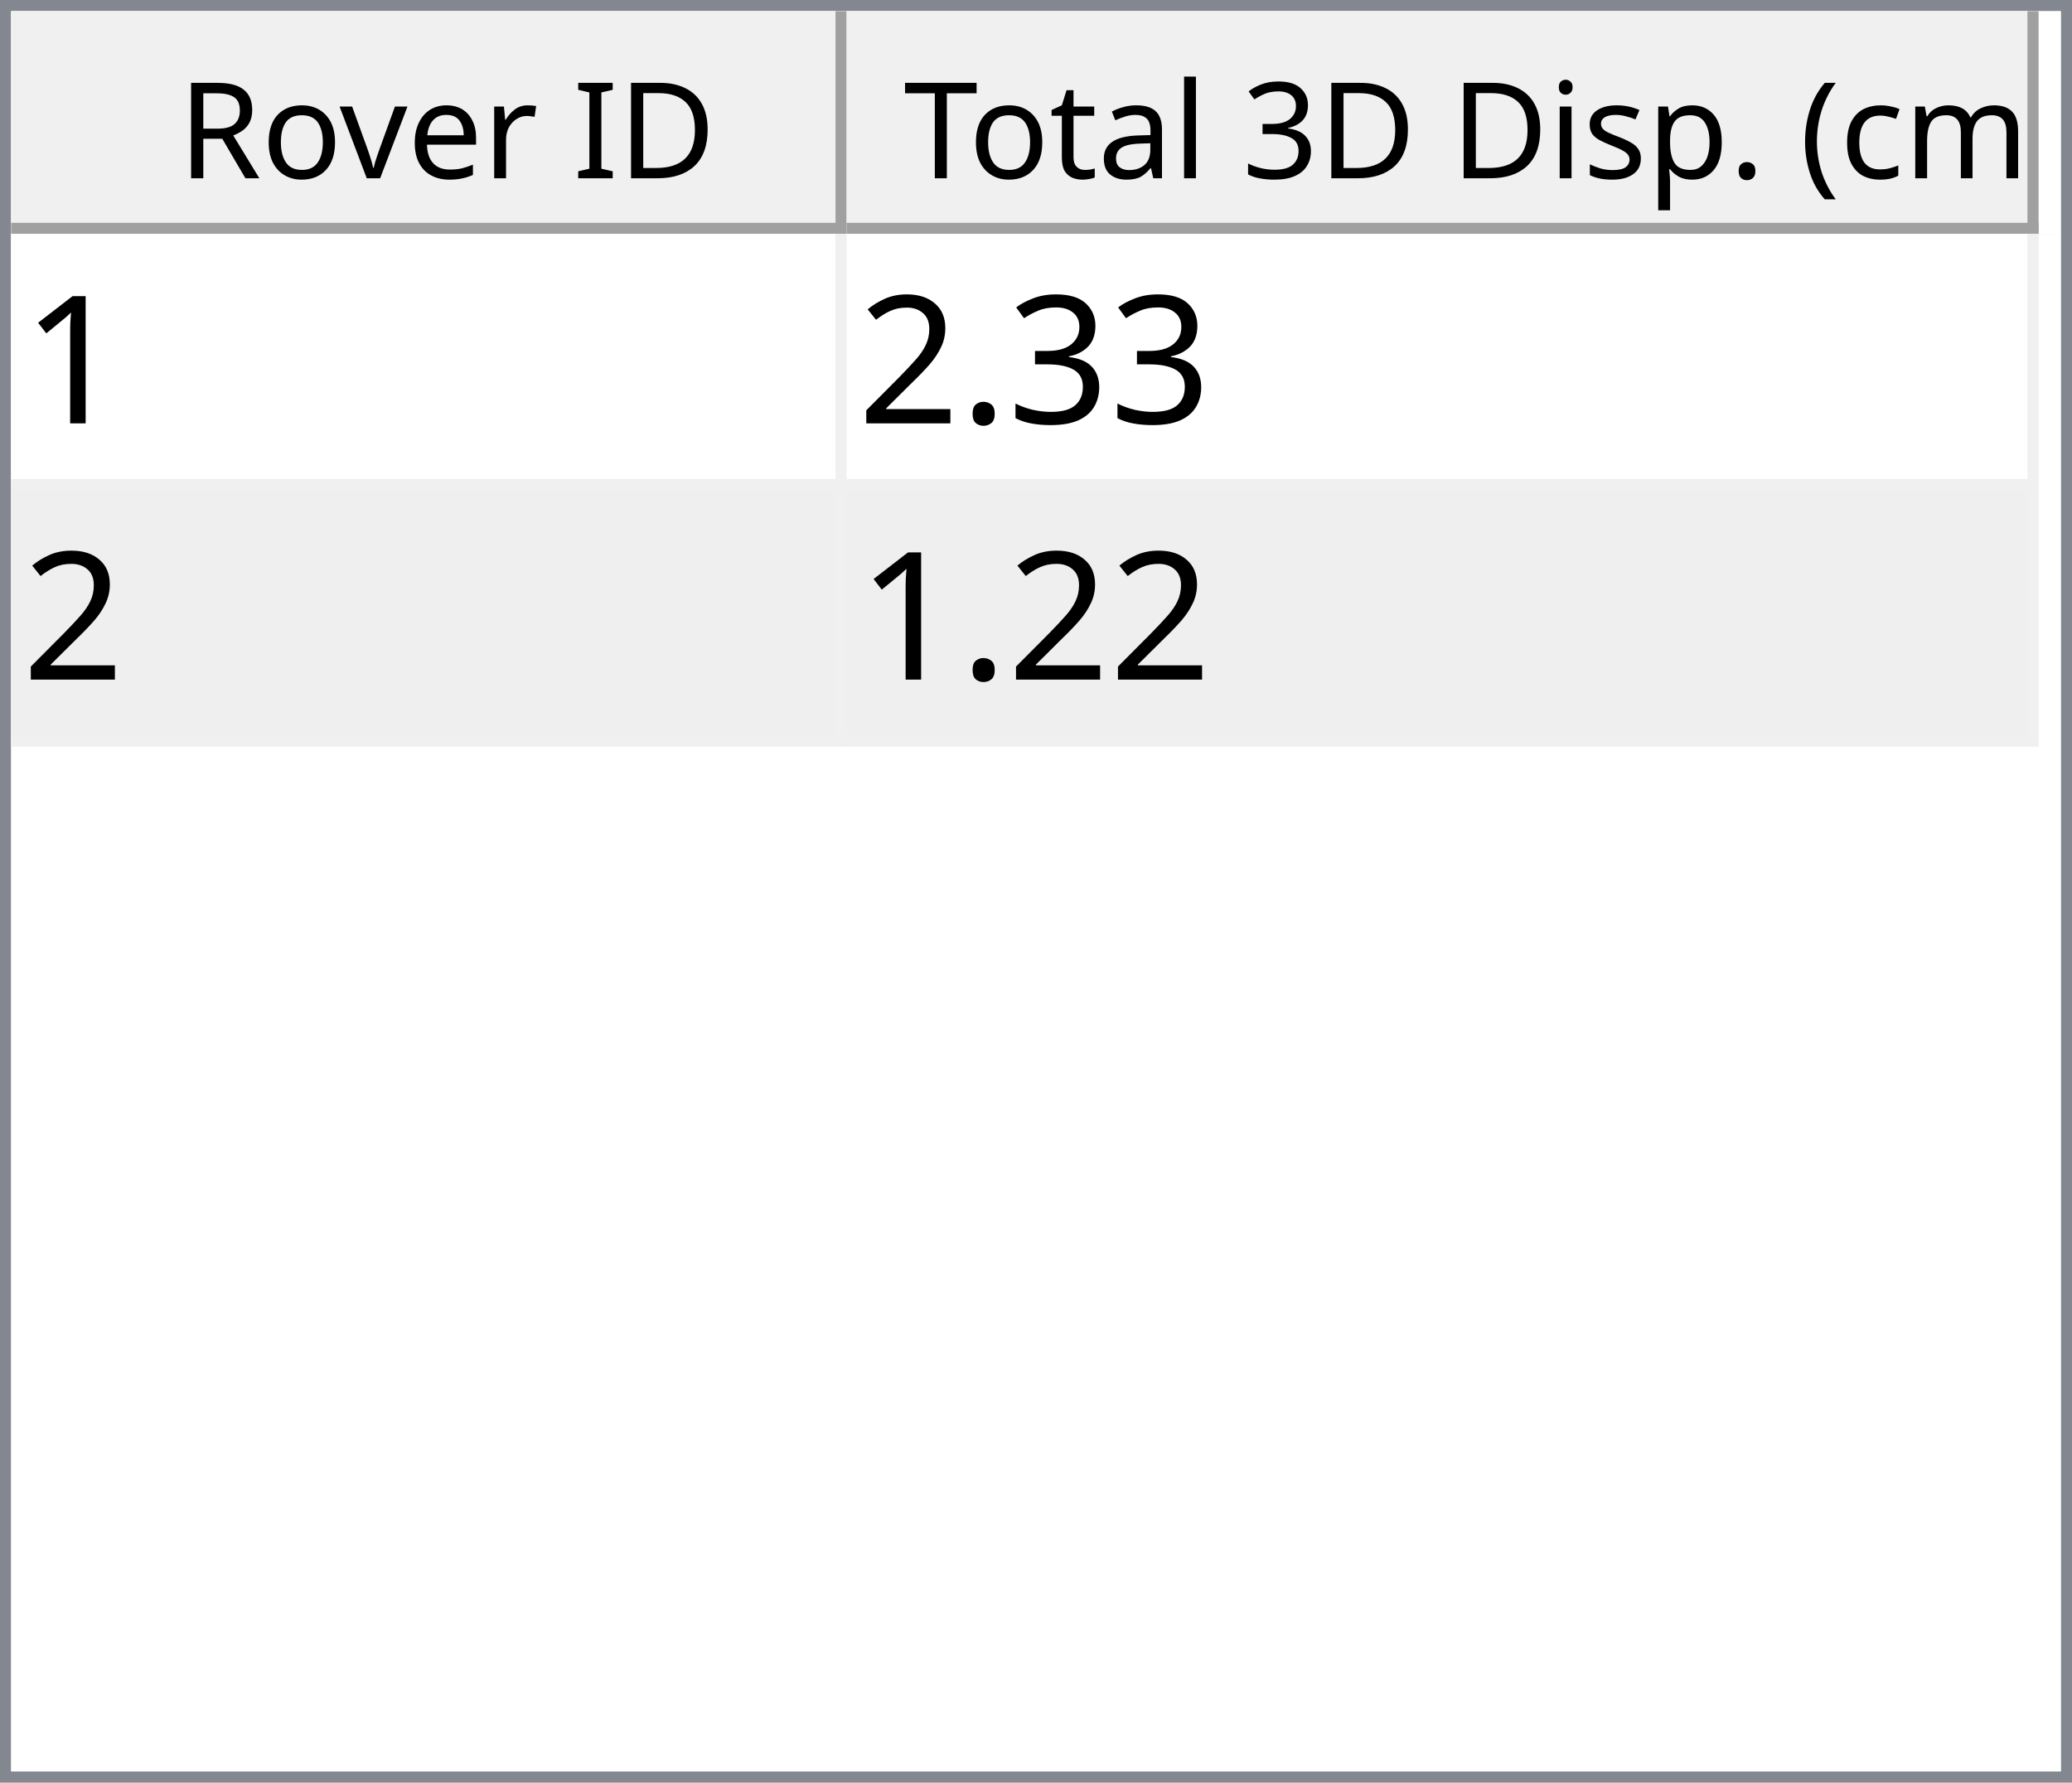
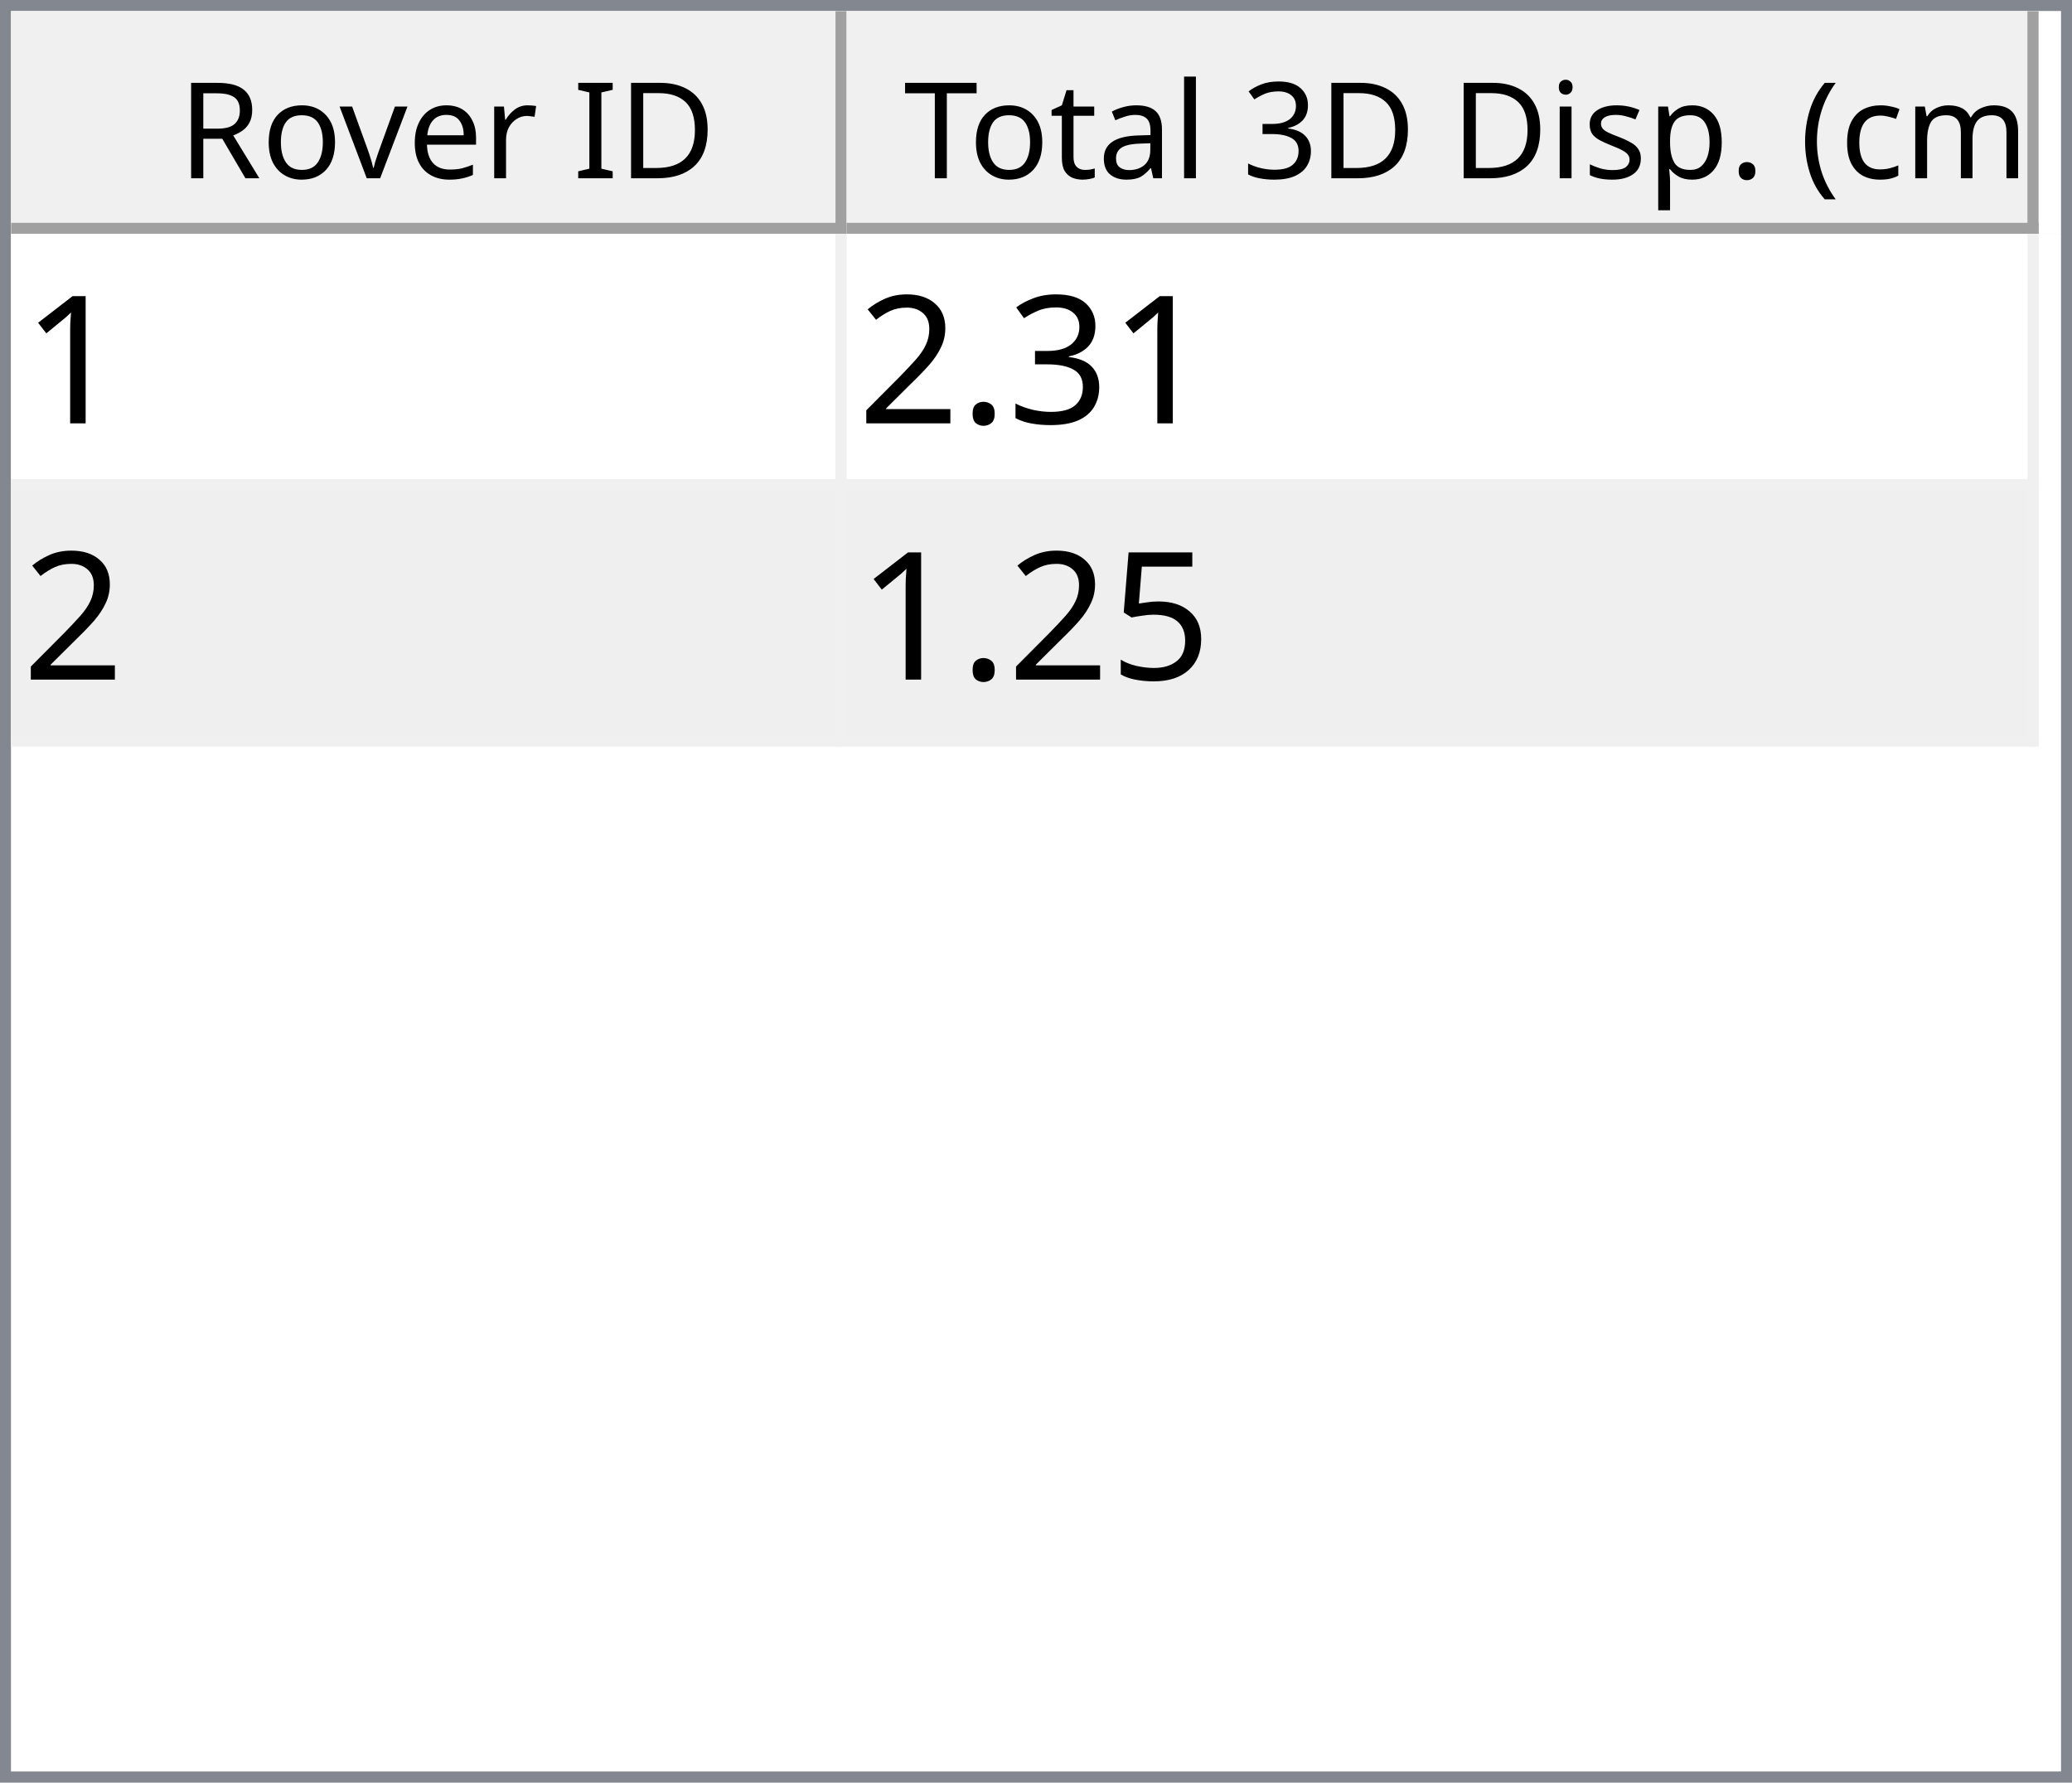
<svg xmlns="http://www.w3.org/2000/svg" style="fill-opacity:1; color-rendering:auto; color-interpolation:auto; text-rendering:auto; stroke:black; stroke-linecap:square; stroke-miterlimit:10; shape-rendering:auto; stroke-opacity:1; fill:black; stroke-dasharray:none; font-weight:normal; stroke-width:1; font-family:'Dialog'; font-style:normal; stroke-linejoin:miter; font-size:12px; stroke-dashoffset:0; image-rendering:auto;" width="186" height="160">
  <defs id="genericDefs" />
  <g>
    <defs id="defs1">
      <clipPath clipPathUnits="userSpaceOnUse" id="clipPath1">
        <path d="M0 0 L186 0 L186 160 L0 160 L0 0 Z" />
      </clipPath>
      <clipPath clipPathUnits="userSpaceOnUse" id="clipPath2">
        <path d="M0 0 L0 160 L186 160 L186 0 Z" />
      </clipPath>
      <clipPath clipPathUnits="userSpaceOnUse" id="clipPath3">
        <path d="M0 0 L0 20 L184 20 L184 0 Z" />
      </clipPath>
      <clipPath clipPathUnits="userSpaceOnUse" id="clipPath4">
        <path d="M0 0 L0 20 L75 20 L75 0 Z" />
      </clipPath>
      <clipPath clipPathUnits="userSpaceOnUse" id="clipPath5">
        <path d="M1 1 L1 19 L74 19 L74 1 Z" />
      </clipPath>
      <clipPath clipPathUnits="userSpaceOnUse" id="clipPath6">
        <path d="M0 0 L0 18 L73 18 L73 0 Z" />
      </clipPath>
      <clipPath clipPathUnits="userSpaceOnUse" id="clipPath7">
        <path d="M-0.5 -0.5 L-0.5 19.5 L74.5 19.5 L74.5 -0.5 Z" />
      </clipPath>
      <clipPath clipPathUnits="userSpaceOnUse" id="clipPath8">
        <path d="M0 0 L0 20 L107 20 L107 0 Z" />
      </clipPath>
      <clipPath clipPathUnits="userSpaceOnUse" id="clipPath9">
        <path d="M1 1 L1 19 L106 19 L106 1 Z" />
      </clipPath>
      <clipPath clipPathUnits="userSpaceOnUse" id="clipPath10">
        <path d="M0 0 L0 18 L105 18 L105 0 Z" />
      </clipPath>
      <clipPath clipPathUnits="userSpaceOnUse" id="clipPath11">
        <path d="M-0.5 -0.5 L-0.5 19.5 L106.5 19.5 L106.5 -0.5 Z" />
      </clipPath>
      <clipPath clipPathUnits="userSpaceOnUse" id="clipPath12">
        <path d="M0 0 L0 138 L184 138 L184 0 Z" />
      </clipPath>
      <clipPath clipPathUnits="userSpaceOnUse" id="clipPath13">
        <path d="M0 0 L0 46 L182 46 L182 0 Z" />
      </clipPath>
      <clipPath clipPathUnits="userSpaceOnUse" id="clipPath14">
        <path d="M-0.5 -0.5 L-0.5 45.5 L181.5 45.5 L181.5 -0.5 Z" />
      </clipPath>
      <clipPath clipPathUnits="userSpaceOnUse" id="clipPath15">
        <path d="M0 0 L0 22 L74 22 L74 0 Z" />
      </clipPath>
      <clipPath clipPathUnits="userSpaceOnUse" id="clipPath16">
        <path d="M0 0 L0 22 L106 22 L106 0 Z" />
      </clipPath>
      <font horiz-adv-x="64.551" id="font1">
        <font-face ascent="107.91" descent="25.098" units-per-em="100" style="font-style:normal; font-family:Segoe UI; font-weight:normal;" />
        <missing-glyph horiz-adv-x="64.551" d="M8.109 0 L8.109 68.266 L56.453 68.266 L56.453 0 L8.109 0 ZM15.328 7.234 L49.219 7.234 L49.219 61.031 L15.328 61.031 L15.328 7.234 Z" />
        <glyph unicode="D" horiz-adv-x="70.117" d="M9.188 0 L9.188 70.016 L28.516 70.016 Q65.531 70.016 65.531 35.891 Q65.531 19.672 55.25 9.836 Q44.969 0 27.734 0 L9.188 0 ZM17.391 62.594 L17.391 7.422 L27.828 7.422 Q41.609 7.422 49.273 14.797 Q56.938 22.172 56.938 35.688 Q56.938 62.594 28.328 62.594 L17.391 62.594 Z" />
        <glyph unicode="I" horiz-adv-x="26.611" d="M17.391 0 L9.188 0 L9.188 70.016 L17.391 70.016 L17.391 0 Z" />
        <glyph unicode=" " horiz-adv-x="27.393" d="" />
        <glyph unicode="r" horiz-adv-x="34.766" d="M34.188 41.891 Q32.078 43.5 28.125 43.5 Q23 43.5 19.555 38.672 Q16.109 33.844 16.109 25.484 L16.109 0 L8.109 0 L8.109 50 L16.109 50 L16.109 39.703 L16.312 39.703 Q18.016 44.969 21.531 47.922 Q25.047 50.875 29.391 50.875 Q32.516 50.875 34.188 50.203 L34.188 41.891 Z" />
        <glyph unicode="e" horiz-adv-x="52.295" d="M48.297 23 L12.984 23 Q13.188 14.656 17.484 10.109 Q21.781 5.562 29.297 5.562 Q37.75 5.562 44.828 11.141 L44.828 3.609 Q38.234 -1.172 27.391 -1.172 Q16.797 -1.172 10.742 5.641 Q4.688 12.453 4.688 24.812 Q4.688 36.469 11.305 43.82 Q17.922 51.172 27.734 51.172 Q37.547 51.172 42.922 44.828 Q48.297 38.484 48.297 27.203 L48.297 23 ZM40.094 29.781 Q40.047 36.719 36.75 40.578 Q33.453 44.438 27.594 44.438 Q21.922 44.438 17.969 40.383 Q14.016 36.328 13.094 29.781 L40.094 29.781 Z" />
        <glyph unicode="v" horiz-adv-x="47.9" d="M47.406 50 L27.484 0 L19.625 0 L0.688 50 L9.469 50 L22.172 13.672 Q23.578 9.672 23.922 6.688 L24.125 6.688 Q24.609 10.453 25.688 13.484 L38.969 50 L47.406 50 Z" />
        <glyph unicode="o" horiz-adv-x="58.594" d="M29 -1.172 Q17.922 -1.172 11.305 5.836 Q4.688 12.844 4.688 24.422 Q4.688 37.016 11.57 44.094 Q18.453 51.172 30.172 51.172 Q41.359 51.172 47.633 44.289 Q53.906 37.406 53.906 25.203 Q53.906 13.234 47.141 6.031 Q40.375 -1.172 29 -1.172 ZM29.594 44.438 Q21.875 44.438 17.383 39.188 Q12.891 33.938 12.891 24.703 Q12.891 15.828 17.43 10.695 Q21.969 5.562 29.594 5.562 Q37.359 5.562 41.531 10.594 Q45.703 15.625 45.703 24.906 Q45.703 34.281 41.531 39.359 Q37.359 44.438 29.594 44.438 Z" />
        <glyph unicode="R" horiz-adv-x="59.814" d="M59.375 0 L49.609 0 L37.891 19.625 Q36.281 22.359 34.766 24.289 Q33.25 26.219 31.664 27.438 Q30.078 28.656 28.25 29.219 Q26.422 29.781 24.125 29.781 L17.391 29.781 L17.391 0 L9.188 0 L9.188 70.016 L30.078 70.016 Q34.672 70.016 38.555 68.867 Q42.438 67.719 45.289 65.375 Q48.141 63.031 49.758 59.547 Q51.375 56.062 51.375 51.375 Q51.375 47.703 50.273 44.656 Q49.172 41.609 47.148 39.211 Q45.125 36.812 42.266 35.133 Q39.406 33.453 35.844 32.516 L35.844 32.328 Q37.594 31.547 38.891 30.547 Q40.188 29.547 41.359 28.18 Q42.531 26.812 43.68 25.078 Q44.828 23.344 46.234 21.047 L59.375 0 ZM17.391 62.594 L17.391 37.203 L28.516 37.203 Q31.594 37.203 34.203 38.133 Q36.812 39.062 38.719 40.797 Q40.625 42.531 41.703 45.047 Q42.781 47.562 42.781 50.688 Q42.781 56.297 39.141 59.445 Q35.5 62.594 28.609 62.594 L17.391 62.594 Z" />
        <glyph unicode=")" horiz-adv-x="30.176" d="M8.297 -15.922 L1.172 -15.922 Q16.406 2.344 16.406 26.812 Q16.406 51.469 1.078 70.016 L8.297 70.016 Q23.531 52.156 23.531 26.703 Q23.531 1.375 8.297 -15.922 Z" />
        <glyph unicode="m" horiz-adv-x="86.133" d="M79.109 0 L71.094 0 L71.094 28.719 Q71.094 37.016 68.531 40.727 Q65.969 44.438 59.906 44.438 Q54.781 44.438 51.195 39.75 Q47.609 35.062 47.609 28.516 L47.609 0 L39.594 0 L39.594 29.688 Q39.594 44.438 28.219 44.438 Q22.953 44.438 19.531 40.016 Q16.109 35.594 16.109 28.516 L16.109 0 L8.109 0 L8.109 50 L16.109 50 L16.109 42.094 L16.312 42.094 Q21.625 51.172 31.844 51.172 Q36.969 51.172 40.773 48.312 Q44.578 45.453 46 40.828 Q51.562 51.172 62.594 51.172 Q79.109 51.172 79.109 30.812 L79.109 0 Z" />
        <glyph unicode="c" horiz-adv-x="46.191" d="M42.188 2.297 Q36.422 -1.172 28.516 -1.172 Q17.828 -1.172 11.258 5.789 Q4.688 12.75 4.688 23.828 Q4.688 36.188 11.766 43.68 Q18.844 51.172 30.672 51.172 Q37.25 51.172 42.281 48.734 L42.281 40.531 Q36.719 44.438 30.375 44.438 Q22.703 44.438 17.797 38.945 Q12.891 33.453 12.891 24.516 Q12.891 15.719 17.508 10.641 Q22.125 5.562 29.891 5.562 Q36.422 5.562 42.188 9.906 L42.188 2.297 Z" />
        <glyph unicode="(" horiz-adv-x="30.176" d="M29.109 -15.922 L21.969 -15.922 Q6.844 1.375 6.844 26.703 Q6.844 52.156 21.969 70.016 L29.203 70.016 Q13.875 51.469 13.875 26.812 Q13.875 2.344 29.109 -15.922 Z" />
        <glyph unicode="." horiz-adv-x="21.68" d="M10.891 -1.078 Q8.641 -1.078 7.055 0.539 Q5.469 2.156 5.469 4.391 Q5.469 6.641 7.055 8.273 Q8.641 9.906 10.891 9.906 Q13.188 9.906 14.797 8.273 Q16.406 6.641 16.406 4.391 Q16.406 2.156 14.797 0.539 Q13.188 -1.078 10.891 -1.078 Z" />
        <glyph unicode="p" horiz-adv-x="58.789" d="M16.312 7.234 L16.109 7.234 L16.109 -23 L8.109 -23 L8.109 50 L16.109 50 L16.109 41.219 L16.312 41.219 Q22.219 51.172 33.594 51.172 Q43.266 51.172 48.688 44.461 Q54.109 37.75 54.109 26.469 Q54.109 13.922 48 6.375 Q41.891 -1.172 31.297 -1.172 Q21.578 -1.172 16.312 7.234 ZM16.109 27.391 L16.109 20.406 Q16.109 14.203 20.141 9.883 Q24.172 5.562 30.375 5.562 Q37.641 5.562 41.773 11.133 Q45.906 16.703 45.906 26.609 Q45.906 34.969 42.047 39.703 Q38.188 44.438 31.594 44.438 Q24.609 44.438 20.359 39.578 Q16.109 34.719 16.109 27.391 Z" />
        <glyph unicode="s" horiz-adv-x="42.432" d="M5.078 1.812 L5.078 10.406 Q11.625 5.562 19.484 5.562 Q30.031 5.562 30.031 12.594 Q30.031 14.594 29.125 15.992 Q28.219 17.391 26.68 18.461 Q25.141 19.531 23.07 20.383 Q21 21.234 18.609 22.172 Q15.281 23.484 12.766 24.828 Q10.25 26.172 8.57 27.859 Q6.891 29.547 6.031 31.695 Q5.172 33.844 5.172 36.719 Q5.172 40.234 6.789 42.945 Q8.406 45.656 11.086 47.484 Q13.766 49.312 17.211 50.242 Q20.656 51.172 24.312 51.172 Q30.812 51.172 35.938 48.922 L35.938 40.828 Q30.422 44.438 23.25 44.438 Q21 44.438 19.195 43.922 Q17.391 43.406 16.094 42.477 Q14.797 41.547 14.086 40.258 Q13.375 38.969 13.375 37.406 Q13.375 35.453 14.086 34.133 Q14.797 32.812 16.164 31.789 Q17.531 30.766 19.484 29.938 Q21.438 29.109 23.922 28.125 Q27.25 26.859 29.883 25.516 Q32.516 24.172 34.375 22.484 Q36.234 20.797 37.234 18.602 Q38.234 16.406 38.234 13.375 Q38.234 9.672 36.602 6.938 Q34.969 4.203 32.234 2.398 Q29.5 0.594 25.93 -0.289 Q22.359 -1.172 18.453 -1.172 Q10.75 -1.172 5.078 1.812 Z" />
        <glyph unicode="i" horiz-adv-x="24.219" d="M12.203 62.703 Q10.062 62.703 8.547 64.164 Q7.031 65.625 7.031 67.875 Q7.031 70.125 8.547 71.609 Q10.062 73.094 12.203 73.094 Q14.406 73.094 15.945 71.609 Q17.484 70.125 17.484 67.875 Q17.484 65.719 15.945 64.211 Q14.406 62.703 12.203 62.703 ZM16.109 0 L8.109 0 L8.109 50 L16.109 50 L16.109 0 Z" />
        <glyph unicode="3" horiz-adv-x="53.906" d="M46.531 19.828 Q46.531 15.094 44.75 11.211 Q42.969 7.328 39.719 4.57 Q36.469 1.812 31.93 0.297 Q27.391 -1.219 21.922 -1.219 Q11.922 -1.219 6 2.594 L6 11.188 Q13.094 5.609 22.219 5.609 Q25.875 5.609 28.828 6.539 Q31.781 7.469 33.906 9.227 Q36.031 10.984 37.18 13.477 Q38.328 15.969 38.328 19.094 Q38.328 32.812 18.797 32.812 L12.984 32.812 L12.984 39.594 L18.5 39.594 Q35.797 39.594 35.797 52.484 Q35.797 64.406 22.609 64.406 Q15.188 64.406 8.688 59.422 L8.688 67.188 Q15.375 71.188 24.609 71.188 Q29 71.188 32.57 69.969 Q36.141 68.75 38.68 66.555 Q41.219 64.359 42.609 61.281 Q44 58.203 44 54.5 Q44 40.672 30.031 36.719 L30.031 36.531 Q33.594 36.141 36.625 34.797 Q39.656 33.453 41.852 31.305 Q44.047 29.156 45.289 26.25 Q46.531 23.344 46.531 19.828 Z" />
        <glyph unicode="l" horiz-adv-x="24.219" d="M16.109 0 L8.109 0 L8.109 74.031 L16.109 74.031 L16.109 0 Z" />
        <glyph unicode="a" horiz-adv-x="50.879" d="M43.891 0 L35.891 0 L35.891 7.812 L35.688 7.812 Q30.469 -1.172 20.312 -1.172 Q12.844 -1.172 8.617 2.781 Q4.391 6.734 4.391 13.281 Q4.391 27.297 20.906 29.594 L35.891 31.688 Q35.891 44.438 25.594 44.438 Q16.547 44.438 9.281 38.281 L9.281 46.484 Q16.656 51.172 26.266 51.172 Q43.891 51.172 43.891 32.516 L43.891 0 ZM35.891 25.297 L23.828 23.641 Q18.266 22.859 15.43 20.875 Q12.594 18.891 12.594 13.875 Q12.594 10.203 15.211 7.883 Q17.828 5.562 22.172 5.562 Q28.125 5.562 32.008 9.742 Q35.891 13.922 35.891 20.312 L35.891 25.297 Z" />
        <glyph unicode="t" horiz-adv-x="33.887" d="M31.297 0.484 Q28.469 -1.078 23.828 -1.078 Q10.688 -1.078 10.688 13.578 L10.688 43.172 L2.094 43.172 L2.094 50 L10.688 50 L10.688 62.203 L18.703 64.797 L18.703 50 L31.297 50 L31.297 43.172 L18.703 43.172 L18.703 14.984 Q18.703 9.969 20.414 7.82 Q22.125 5.672 26.078 5.672 Q29.109 5.672 31.297 7.328 L31.297 0.484 Z" />
        <glyph unicode="T" horiz-adv-x="52.393" d="M50.594 62.594 L30.375 62.594 L30.375 0 L22.172 0 L22.172 62.594 L2 62.594 L2 70.016 L50.594 70.016 L50.594 62.594 Z" />
      </font>
      <font horiz-adv-x="75.0" id="font2">
        <font-face ascent="100.537" descent="21.973" units-per-em="100" style="font-style:normal; font-family:sans-serif; font-weight:normal;" />
        <missing-glyph horiz-adv-x="75.0" d="M12.5 0 L12.5 62.5 L62.5 62.5 L62.5 0 L12.5 0 ZM14.062 1.562 L60.938 1.562 L60.938 60.938 L14.062 60.938 L14.062 1.562 Z" />
        <glyph unicode="1" horiz-adv-x="55.615" d="M37.25 0 L28.469 0 L28.469 56 Q25.297 52.984 20.141 49.953 Q14.984 46.922 10.891 45.406 L10.891 53.906 Q18.266 57.375 23.781 62.305 Q29.297 67.234 31.594 71.875 L37.25 71.875 L37.25 0 Z" />
        <glyph unicode="3" horiz-adv-x="55.615" d="M4.203 18.891 L12.984 20.062 Q14.5 12.594 18.141 9.297 Q21.781 6 27 6 Q33.203 6 37.477 10.297 Q41.75 14.594 41.75 20.953 Q41.75 27 37.797 30.93 Q33.844 34.859 27.734 34.859 Q25.25 34.859 21.531 33.891 L22.516 41.609 Q23.391 41.5 23.922 41.5 Q29.547 41.5 34.039 44.43 Q38.531 47.359 38.531 53.469 Q38.531 58.297 35.258 61.477 Q31.984 64.656 26.812 64.656 Q21.688 64.656 18.266 61.43 Q14.844 58.203 13.875 51.766 L5.078 53.328 Q6.688 62.156 12.398 67.016 Q18.109 71.875 26.609 71.875 Q32.469 71.875 37.398 69.359 Q42.328 66.844 44.945 62.5 Q47.562 58.156 47.562 53.266 Q47.562 48.641 45.07 44.828 Q42.578 41.016 37.703 38.766 Q44.047 37.312 47.562 32.695 Q51.078 28.078 51.078 21.141 Q51.078 11.766 44.242 5.25 Q37.406 -1.266 26.953 -1.266 Q17.531 -1.266 11.305 4.352 Q5.078 9.969 4.203 18.891 Z" />
        <glyph unicode="." horiz-adv-x="27.783" d="M9.078 0 L9.078 10.016 L19.094 10.016 L19.094 0 L9.078 0 Z" />
        <glyph unicode="2" horiz-adv-x="55.615" d="M50.344 8.453 L50.344 0 L3.031 0 Q2.938 3.172 4.047 6.109 Q5.859 10.938 9.836 15.625 Q13.812 20.312 21.344 26.469 Q33.016 36.031 37.117 41.625 Q41.219 47.219 41.219 52.203 Q41.219 57.422 37.477 61.008 Q33.734 64.594 27.734 64.594 Q21.391 64.594 17.578 60.789 Q13.766 56.984 13.719 50.25 L4.688 51.172 Q5.609 61.281 11.664 66.578 Q17.719 71.875 27.938 71.875 Q38.234 71.875 44.242 66.164 Q50.25 60.453 50.25 52 Q50.25 47.703 48.492 43.555 Q46.734 39.406 42.656 34.812 Q38.578 30.219 29.109 22.219 Q21.188 15.578 18.945 13.211 Q16.703 10.844 15.234 8.453 L50.344 8.453 Z" />
+         <glyph unicode="5" horiz-adv-x="55.615" d="M4.156 18.75 L13.375 19.531 Q14.406 12.797 18.141 9.398 Q21.875 6 27.156 6 Q33.5 6 37.891 10.789 Q42.281 15.578 42.281 23.484 Q42.281 31 38.062 35.352 Q33.844 39.703 27 39.703 Q22.75 39.703 19.336 37.773 Q15.922 35.844 13.969 32.766 L5.719 33.844 L12.641 70.609 L48.25 70.609 L48.25 62.203 L19.672 62.203 L15.828 42.969 Q22.266 47.469 29.344 47.469 Q38.719 47.469 45.164 40.969 Q51.609 34.469 51.609 24.266 Q51.609 14.547 45.953 7.469 Q39.062 -1.219 27.156 -1.219 Q17.391 -1.219 11.211 4.25 Q5.031 9.719 4.156 18.75 Z" />
      </font>
    </defs>
    <g style="fill:white; stroke:white;">
      <rect x="0" y="0" width="186" style="clip-path:url(#clipPath1); stroke:none;" height="160" />
    </g>
    <g style="fill:white; text-rendering:optimizeSpeed; color-rendering:optimizeSpeed; image-rendering:optimizeSpeed; shape-rendering:crispEdges; stroke:white; color-interpolation:sRGB;">
      <rect x="0" width="186" height="160" y="0" style="stroke:none;" />
      <path style="stroke:none;" d="M0 160 L186 160 L186 0 L0 0 Z" />
    </g>
    <g style="fill:rgb(240,240,240); font-family:'Segoe UI'; stroke:rgb(240,240,240);">
      <rect x="0" y="0" width="186" style="clip-path:url(#clipPath2); stroke:none;" height="160" />
    </g>
    <g style="fill:rgb(130,135,144); font-family:'Segoe UI'; stroke:rgb(130,135,144);">
      <path d="M0 0 L186 0 L186 160 L0 160 L0 0 ZM1 1 L185 1 L185 159 L1 159 L1 1 Z" style="fill-rule:evenodd; clip-path:url(#clipPath2); stroke:none;" />
    </g>
    <g style="fill:white; font-family:'Segoe UI'; stroke:white;" transform="translate(1,1)">
      <rect x="0" y="0" width="184" style="clip-path:url(#clipPath3); stroke:none;" height="20" />
    </g>
    <g style="fill:rgb(240,240,240); font-family:'Segoe UI'; stroke:rgb(240,240,240);" transform="translate(1,1)">
      <rect x="0" y="0" width="75" style="clip-path:url(#clipPath4); stroke:none;" height="20" />
    </g>
    <g style="font-family:'Segoe UI';" transform="translate(2,2)">
      <text x="14" xml:space="preserve" y="14" style="clip-path:url(#clipPath6); stroke:none;">Rover ID</text>
    </g>
    <g style="fill:rgb(160,160,160); font-family:'Segoe UI'; stroke:rgb(160,160,160); stroke-linejoin:bevel;" transform="translate(1.5,1.5)">
      <line x1="74" x2="74" y1="0" style="fill:none; clip-path:url(#clipPath7);" y2="19" />
    </g>
    <g style="fill:rgb(160,160,160); font-family:'Segoe UI'; stroke:rgb(160,160,160); stroke-linejoin:bevel;" transform="matrix(1,0,0,1,1,1) translate(0.5,0.5)">
      <line x1="0" x2="74" y1="19" style="fill:none; clip-path:url(#clipPath7);" y2="19" />
    </g>
    <g style="fill:rgb(240,240,240); font-family:'Segoe UI'; stroke:rgb(240,240,240);" transform="translate(76,1)">
      <rect x="0" y="0" width="107" style="clip-path:url(#clipPath8); stroke:none;" height="20" />
    </g>
    <g style="font-family:'Segoe UI';" transform="translate(77,2)">
      <text x="1" xml:space="preserve" y="14" style="clip-path:url(#clipPath10); stroke:none;"> Total 3D Disp. (cm)</text>
    </g>
    <g style="fill:rgb(160,160,160); font-family:'Segoe UI'; stroke:rgb(160,160,160); stroke-linejoin:bevel;" transform="translate(76.5,1.5)">
      <line x1="106" x2="106" y1="0" style="fill:none; clip-path:url(#clipPath11);" y2="19" />
    </g>
    <g style="fill:rgb(160,160,160); font-family:'Segoe UI'; stroke:rgb(160,160,160); stroke-linejoin:bevel;" transform="matrix(1,0,0,1,76,1) translate(0.5,0.5)">
      <line x1="0" x2="106" y1="19" style="fill:none; clip-path:url(#clipPath11);" y2="19" />
    </g>
    <g style="fill:white; font-family:'Segoe UI'; stroke:white;" transform="translate(1,21)">
      <rect x="0" y="0" width="184" style="clip-path:url(#clipPath12); stroke:none;" height="138" />
    </g>
    <g style="fill:rgb(240,240,240); font-size:16px; font-family:sans-serif; stroke:rgb(240,240,240);" transform="translate(1,21)">
      <rect x="0" y="0" width="182" style="clip-path:url(#clipPath13); stroke:none;" height="46" />
      <line transform="translate(0.5,0.5)" x1="0" x2="181" y1="22" style="clip-path:url(#clipPath14); fill:none; stroke-linejoin:bevel;" y2="22" />
    </g>
    <g transform="matrix(1,0,0,1,1,21) translate(0.5,0.5)" style="fill:rgb(240,240,240); font-size:16px; font-family:sans-serif; stroke:rgb(240,240,240); stroke-linejoin:bevel;">
      <line x1="0" x2="181" y1="45" style="fill:none; clip-path:url(#clipPath14);" y2="45" />
    </g>
    <g transform="matrix(1,0,0,1,1,21) translate(0.5,0.5)" style="fill:rgb(240,240,240); font-size:16px; font-family:sans-serif; stroke:rgb(240,240,240); stroke-linejoin:bevel;">
      <line x1="74" x2="74" y1="0" style="fill:none; clip-path:url(#clipPath14);" y2="45" />
    </g>
    <g transform="matrix(1,0,0,1,1,21) translate(0.5,0.5)" style="fill:rgb(240,240,240); font-size:16px; font-family:sans-serif; stroke:rgb(240,240,240); stroke-linejoin:bevel;">
      <line x1="181" x2="181" y1="0" style="fill:none; clip-path:url(#clipPath14);" y2="45" />
    </g>
    <g style="fill:white; font-size:16px; font-family:sans-serif; stroke:white;" transform="matrix(1,0,0,1,1,21)">
      <rect x="0" y="0" width="74" style="clip-path:url(#clipPath15); stroke:none;" height="22" />
      <text x="1" y="17" style="fill:black; clip-path:url(#clipPath15); stroke:none;" xml:space="preserve">1</text>
    </g>
    <g style="fill:white; font-size:16px; font-family:sans-serif; stroke:white;" transform="matrix(1,0,0,1,1,21) translate(75,0)">
      <rect x="0" y="0" width="106" style="clip-path:url(#clipPath16); stroke:none;" height="22" />
-       <text x="1" y="17" style="fill:black; clip-path:url(#clipPath16); stroke:none;" xml:space="preserve">2.33</text>
+       <text x="1" y="17" style="fill:black; clip-path:url(#clipPath16); stroke:none;" xml:space="preserve">2.31</text>
    </g>
    <g style="fill:rgb(239,239,239); font-size:16px; font-family:sans-serif; stroke:rgb(239,239,239);" transform="matrix(1,0,0,1,1,21) translate(0,23)">
      <rect x="0" y="0" width="74" style="clip-path:url(#clipPath15); stroke:none;" height="22" />
      <text x="1" y="17" style="fill:black; clip-path:url(#clipPath15); stroke:none;" xml:space="preserve">2</text>
    </g>
    <g style="fill:rgb(239,239,239); font-size:16px; font-family:sans-serif; stroke:rgb(239,239,239);" transform="matrix(1,0,0,1,1,21) translate(75,23)">
      <rect x="0" y="0" width="106" style="clip-path:url(#clipPath16); stroke:none;" height="22" />
-       <text x="1" y="17" style="fill:black; clip-path:url(#clipPath16); stroke:none;" xml:space="preserve">1.22</text>
+       <text x="1" y="17" style="fill:black; clip-path:url(#clipPath16); stroke:none;" xml:space="preserve">1.25</text>
    </g>
  </g>
</svg>
